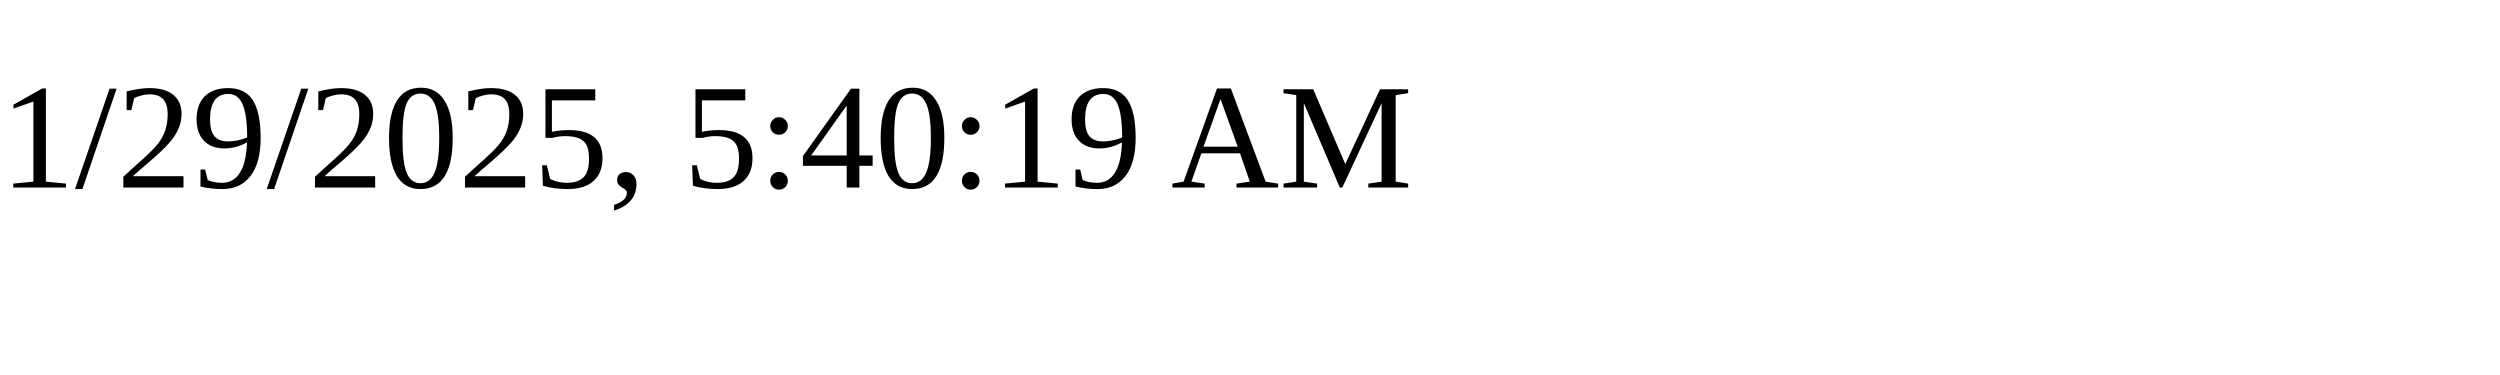
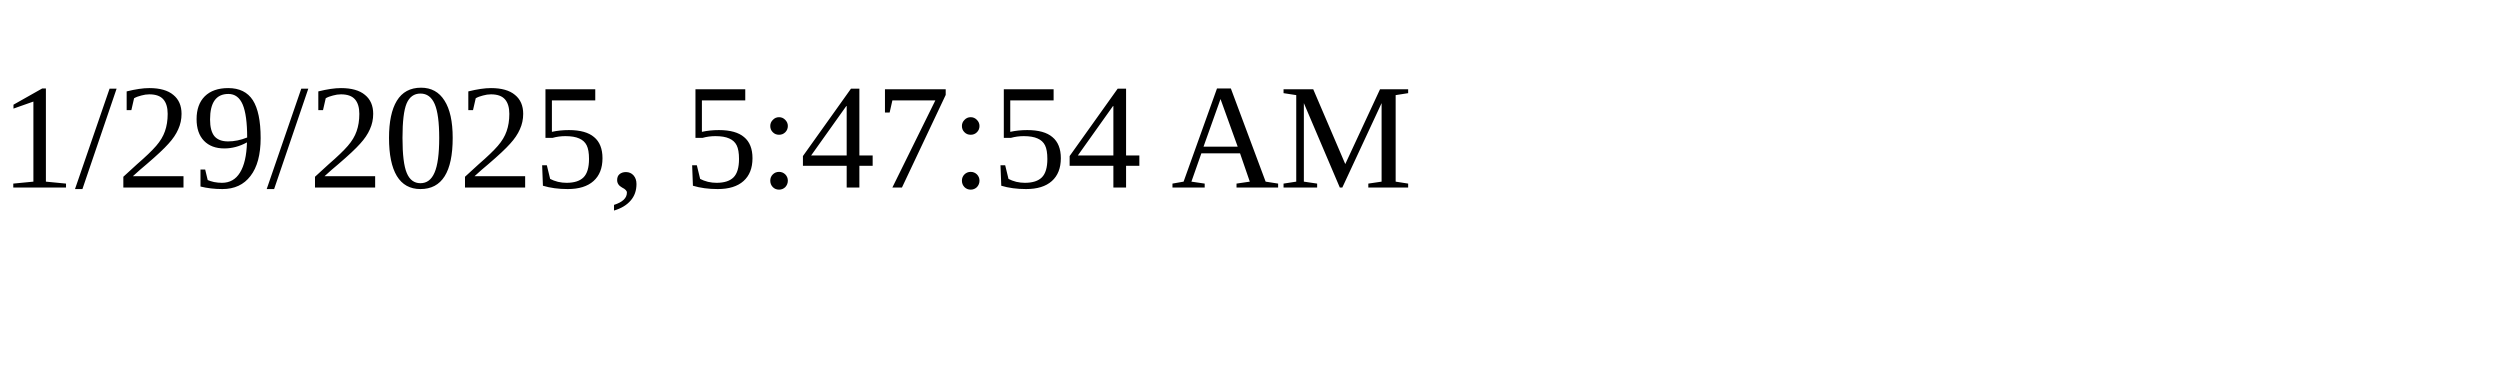
<svg xmlns="http://www.w3.org/2000/svg" height="30" width="200">
-   <text x="0" y="15">1/29/2025, 5:40:19 AM</text>
+   <text x="0" y="15">1/29/2025, 5:47:54 AM</text>
</svg>
